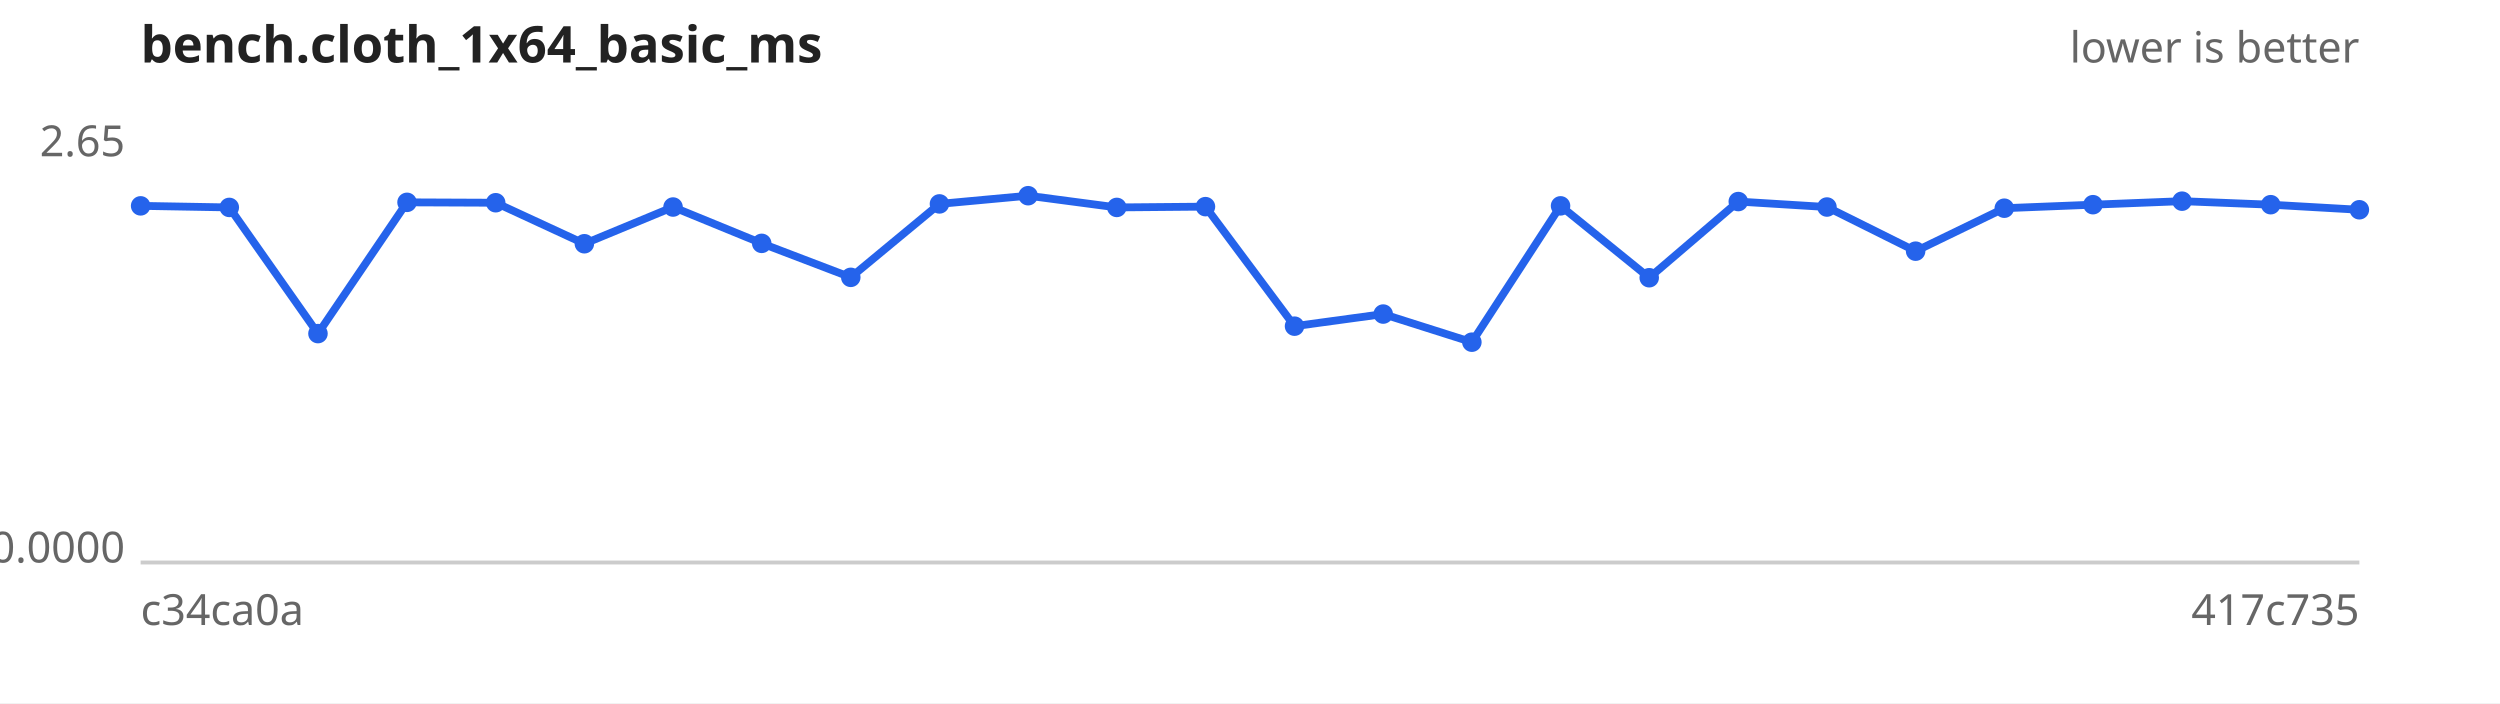
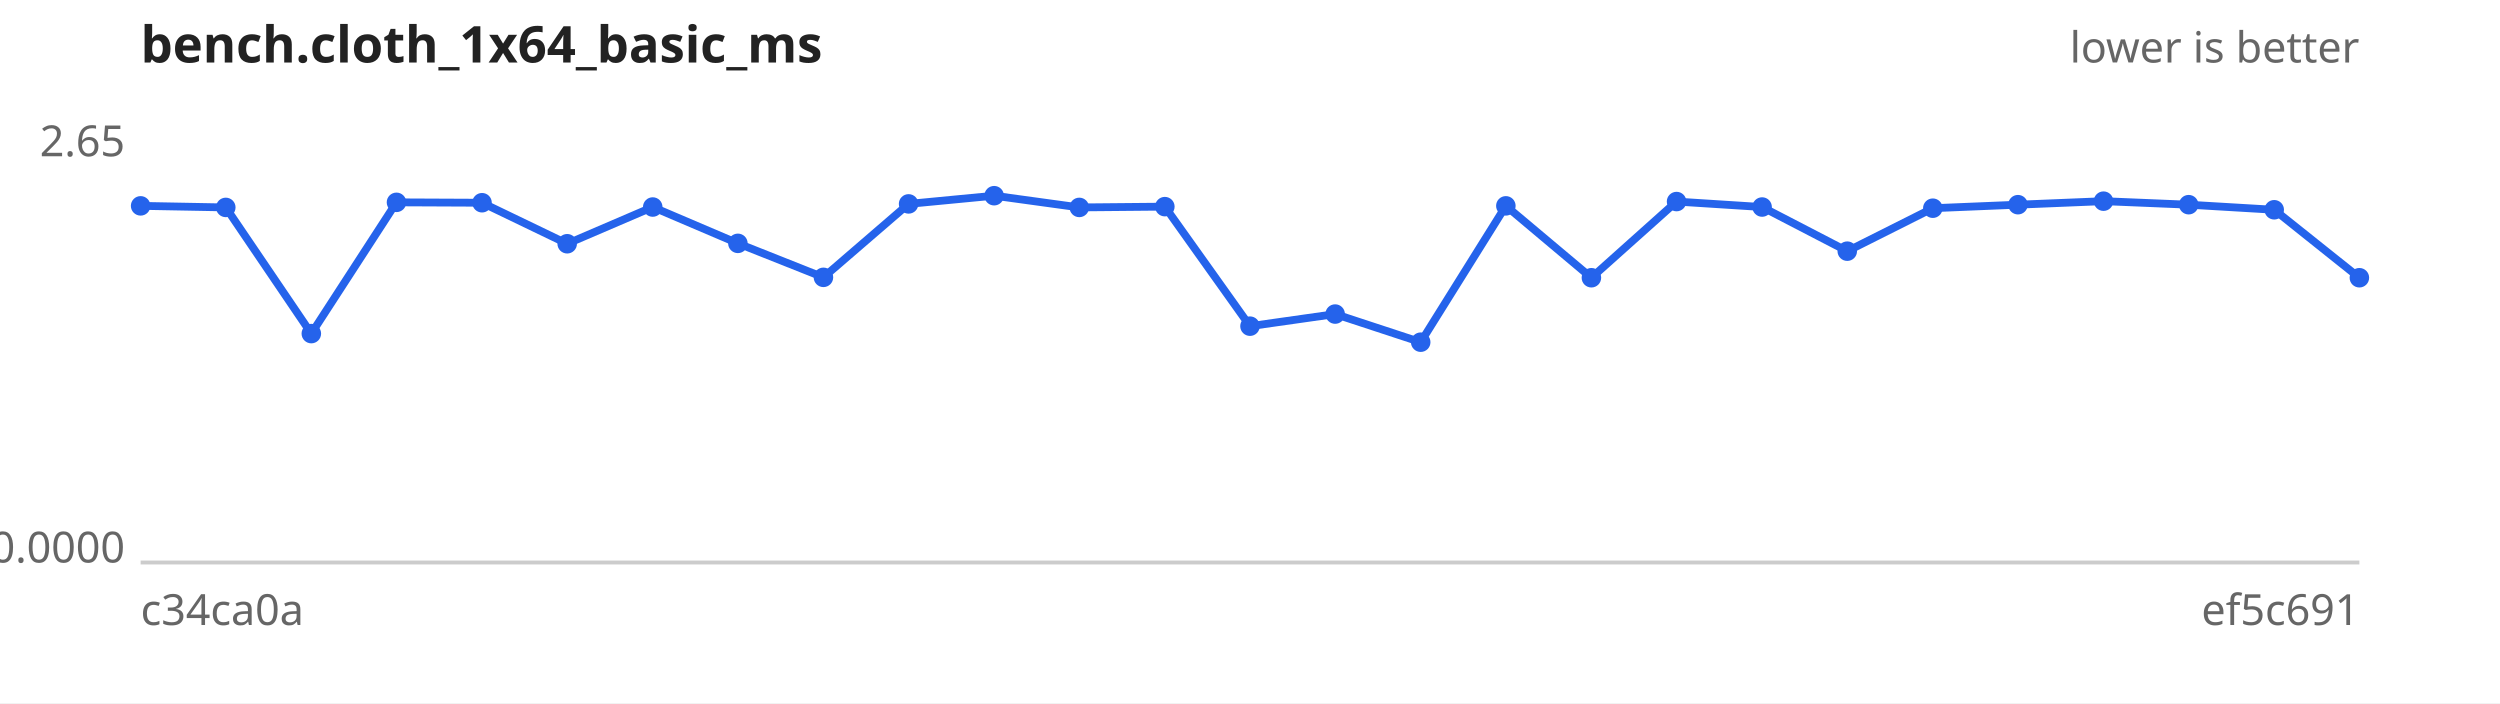
<svg xmlns="http://www.w3.org/2000/svg" width="640" height="180" viewBox="0 0 640 180" font-family="sans-serif" font-size="11">
  <rect width="640" height="180" fill="#ffffff" />
  <text x="36" y="16" font-size="13" font-weight="bold" fill="#222">bench.cloth_1x64_basic_ms</text>
  <text x="604" y="16" text-anchor="end" fill="#666">lower is better</text>
  <line x1="36" y1="144" x2="604" y2="144" stroke="#ccc" />
  <text x="32" y="40.0" text-anchor="end" fill="#666">2.65</text>
  <text x="32" y="144.0" text-anchor="end" fill="#666">0.0000</text>
  <text x="36" y="160" fill="#666">c34ca0a</text>
-   <text x="604" y="160" text-anchor="end" fill="#666">417c735</text>
-   <path d="M36.0,52.7 L58.7,53.1 L81.4,85.4 L104.2,51.8 L126.9,51.9 L149.6,62.4 L172.3,53.0 L195.0,62.3 L217.8,71.0 L240.5,52.2 L263.2,50.1 L285.9,53.1 L308.6,52.9 L331.4,83.5 L354.1,80.4 L376.8,87.6 L399.5,52.7 L422.2,71.1 L445.0,51.6 L467.7,53.0 L490.4,64.3 L513.1,53.3 L535.8,52.4 L558.6,51.5 L581.3,52.4 L604.0,53.7" fill="none" stroke="#2563eb" stroke-width="2" />
+   <text x="604" y="160" text-anchor="end" fill="#666">ef5c691</text>
+   <path d="M36.0,52.7 L57.8,53.1 L79.7,85.4 L101.5,51.8 L123.4,51.9 L145.2,62.4 L167.1,53.0 L188.9,62.3 L210.8,71.0 L232.6,52.2 L254.5,50.1 L276.3,53.1 L298.2,52.9 L320.0,83.5 L341.8,80.4 L363.7,87.6 L385.5,52.7 L407.4,71.1 L429.2,51.6 L451.1,53.0 L472.9,64.3 L494.8,53.3 L516.6,52.4 L538.5,51.5 L560.3,52.4 L582.2,53.7 L604.0,71.1" fill="none" stroke="#2563eb" stroke-width="2" />
  <g fill="#2563eb">
    <circle cx="36.0" cy="52.7" r="2.5" />
-     <circle cx="58.7" cy="53.1" r="2.5" />
-     <circle cx="81.4" cy="85.4" r="2.5" />
-     <circle cx="104.2" cy="51.8" r="2.5" />
-     <circle cx="126.9" cy="51.9" r="2.5" />
-     <circle cx="149.6" cy="62.4" r="2.5" />
-     <circle cx="172.3" cy="53.0" r="2.5" />
-     <circle cx="195.0" cy="62.3" r="2.5" />
-     <circle cx="217.8" cy="71.0" r="2.5" />
-     <circle cx="240.5" cy="52.2" r="2.5" />
-     <circle cx="263.2" cy="50.1" r="2.5" />
-     <circle cx="285.9" cy="53.1" r="2.5" />
-     <circle cx="308.6" cy="52.9" r="2.5" />
-     <circle cx="331.4" cy="83.5" r="2.5" />
-     <circle cx="354.1" cy="80.4" r="2.5" />
-     <circle cx="376.8" cy="87.6" r="2.5" />
-     <circle cx="399.5" cy="52.7" r="2.5" />
-     <circle cx="422.2" cy="71.1" r="2.5" />
-     <circle cx="445.0" cy="51.6" r="2.5" />
-     <circle cx="467.7" cy="53.0" r="2.5" />
-     <circle cx="490.4" cy="64.3" r="2.5" />
-     <circle cx="513.1" cy="53.3" r="2.5" />
-     <circle cx="535.8" cy="52.4" r="2.5" />
-     <circle cx="558.6" cy="51.5" r="2.5" />
-     <circle cx="581.3" cy="52.4" r="2.5" />
-     <circle cx="604.0" cy="53.7" r="2.5" />
+     <circle cx="57.8" cy="53.1" r="2.5" />
+     <circle cx="79.7" cy="85.4" r="2.5" />
+     <circle cx="101.5" cy="51.8" r="2.5" />
+     <circle cx="123.4" cy="51.9" r="2.5" />
+     <circle cx="145.2" cy="62.4" r="2.5" />
+     <circle cx="167.1" cy="53.0" r="2.5" />
+     <circle cx="188.9" cy="62.3" r="2.5" />
+     <circle cx="210.8" cy="71.0" r="2.5" />
+     <circle cx="232.6" cy="52.2" r="2.5" />
+     <circle cx="254.5" cy="50.1" r="2.5" />
+     <circle cx="276.3" cy="53.1" r="2.5" />
+     <circle cx="298.2" cy="52.9" r="2.5" />
+     <circle cx="320.0" cy="83.5" r="2.5" />
+     <circle cx="341.8" cy="80.4" r="2.5" />
+     <circle cx="363.7" cy="87.6" r="2.5" />
+     <circle cx="385.5" cy="52.7" r="2.5" />
+     <circle cx="407.4" cy="71.1" r="2.5" />
+     <circle cx="429.2" cy="51.6" r="2.5" />
+     <circle cx="451.1" cy="53.0" r="2.5" />
+     <circle cx="472.9" cy="64.3" r="2.5" />
+     <circle cx="494.8" cy="53.3" r="2.5" />
+     <circle cx="516.6" cy="52.4" r="2.5" />
+     <circle cx="538.5" cy="51.5" r="2.5" />
+     <circle cx="560.3" cy="52.4" r="2.5" />
+     <circle cx="582.2" cy="53.7" r="2.5" />
+     <circle cx="604.0" cy="71.1" r="2.5" />
  </g>
</svg>
